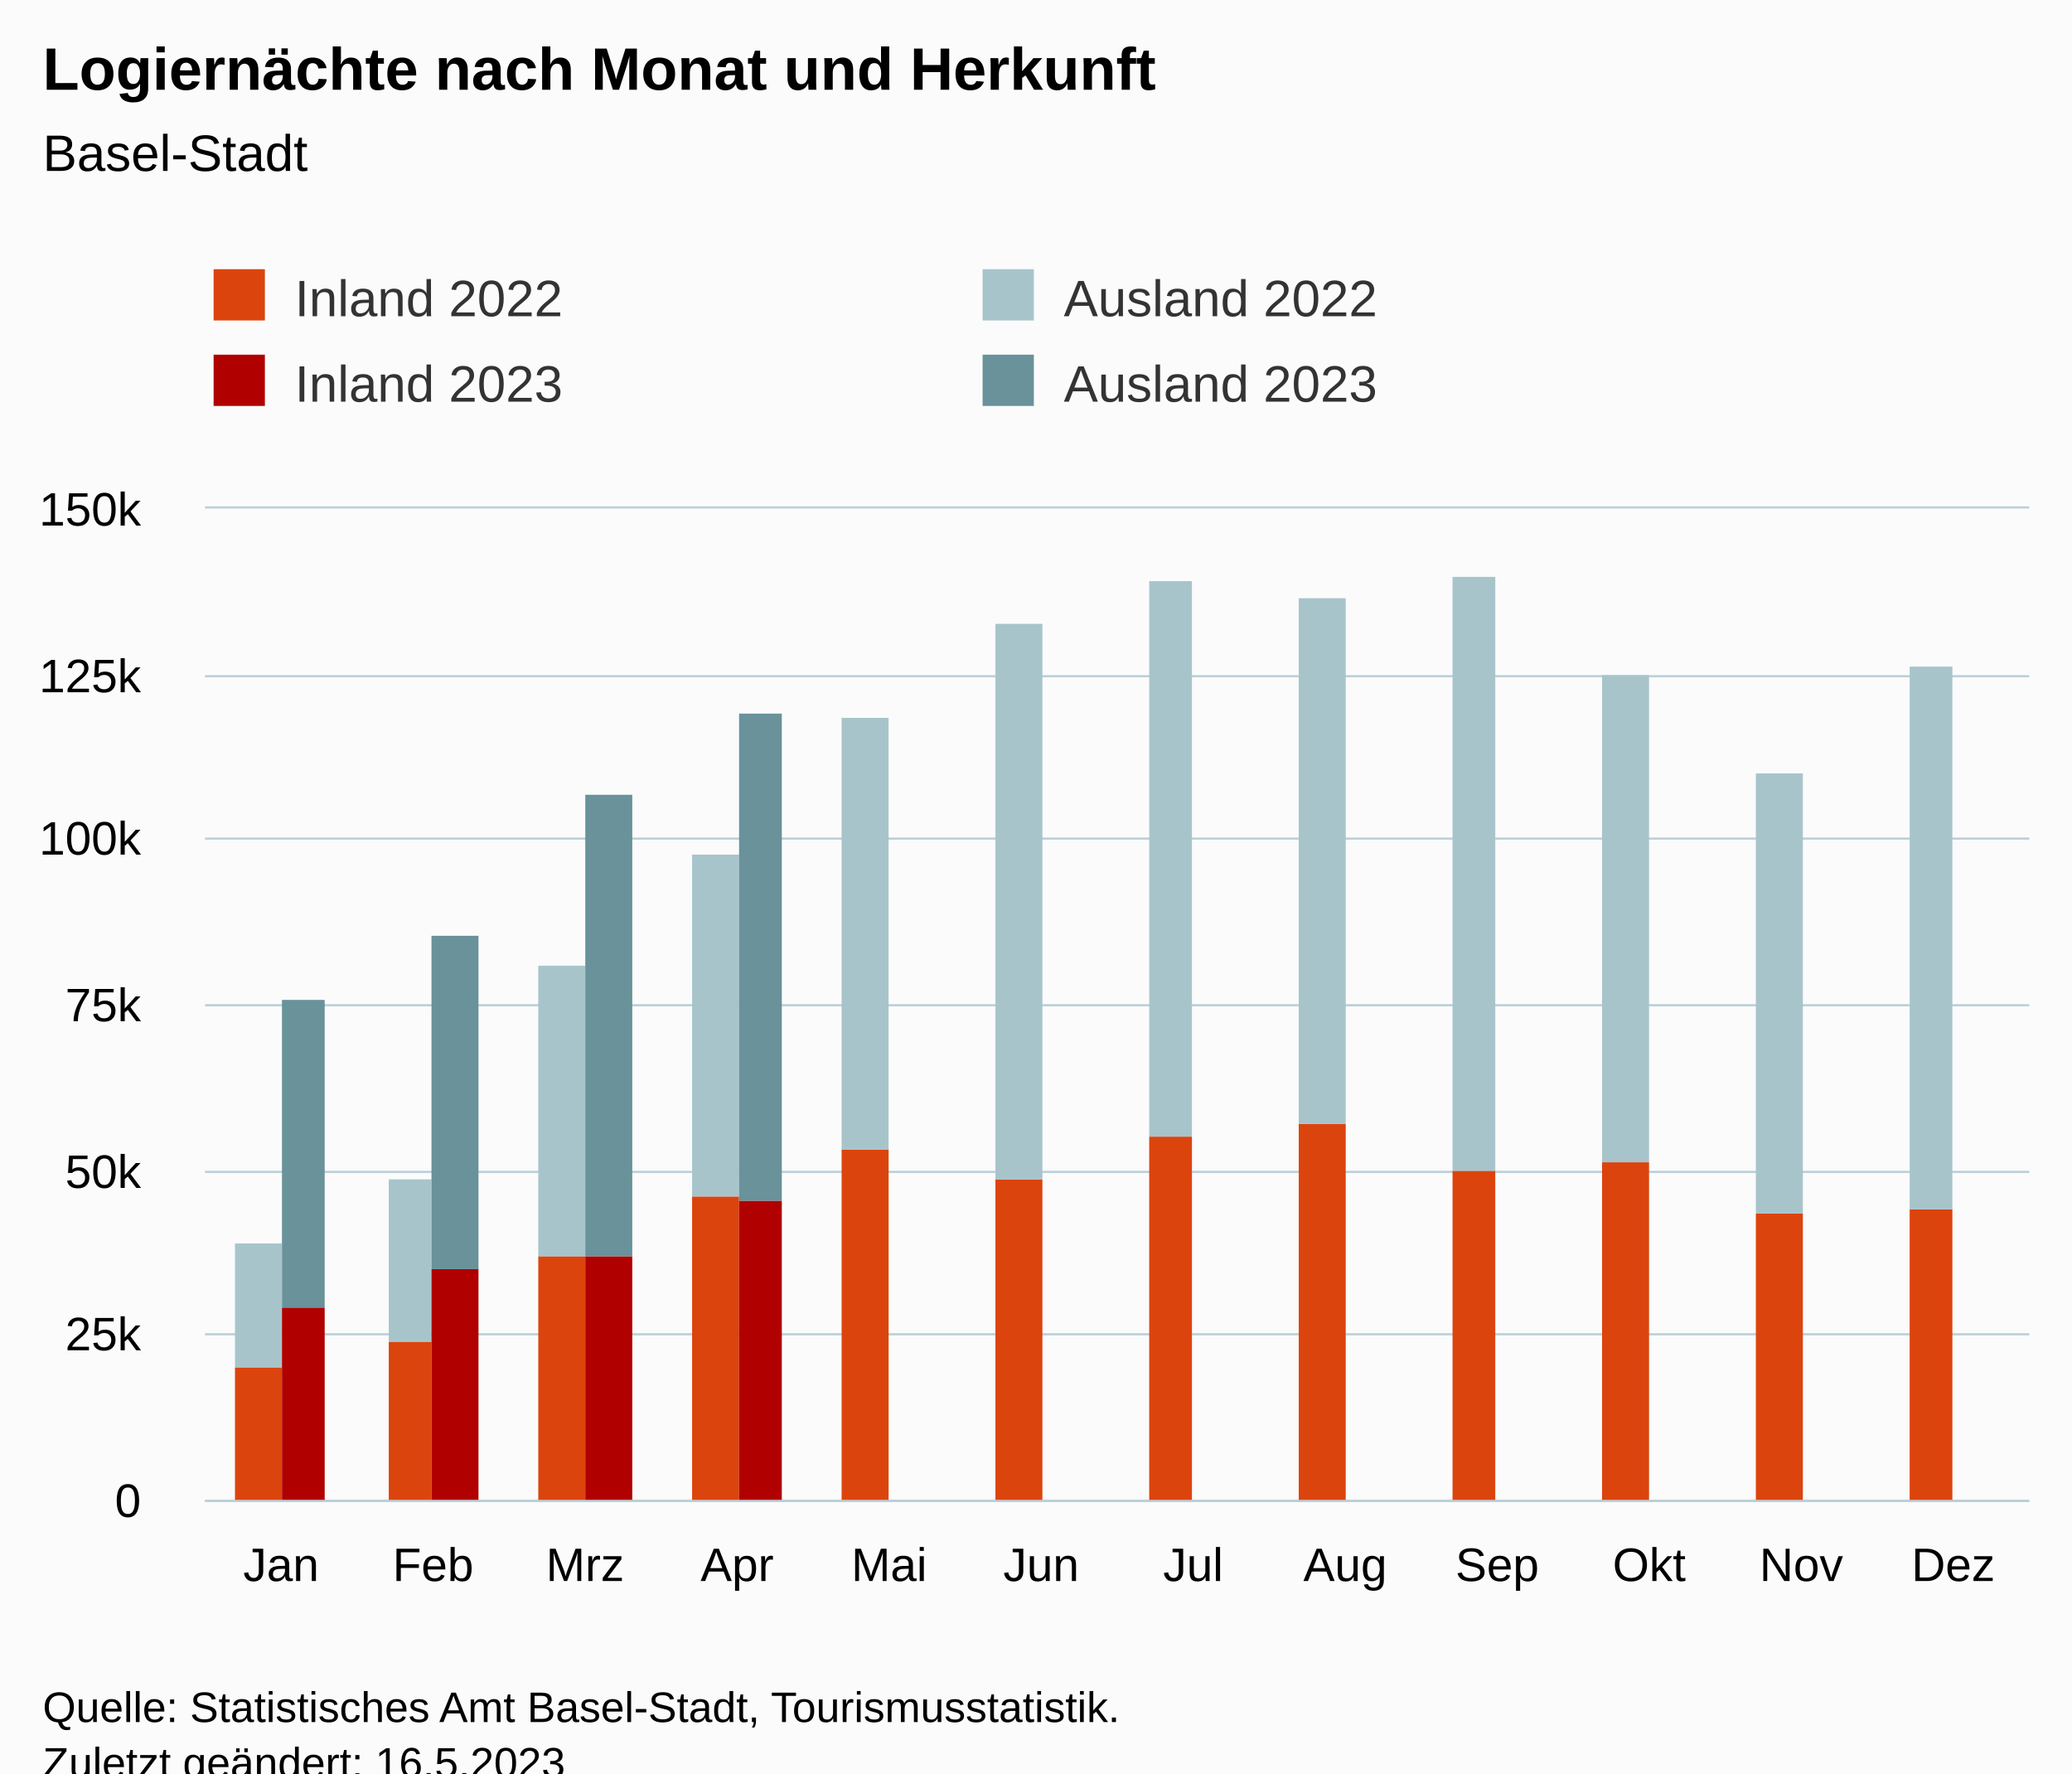
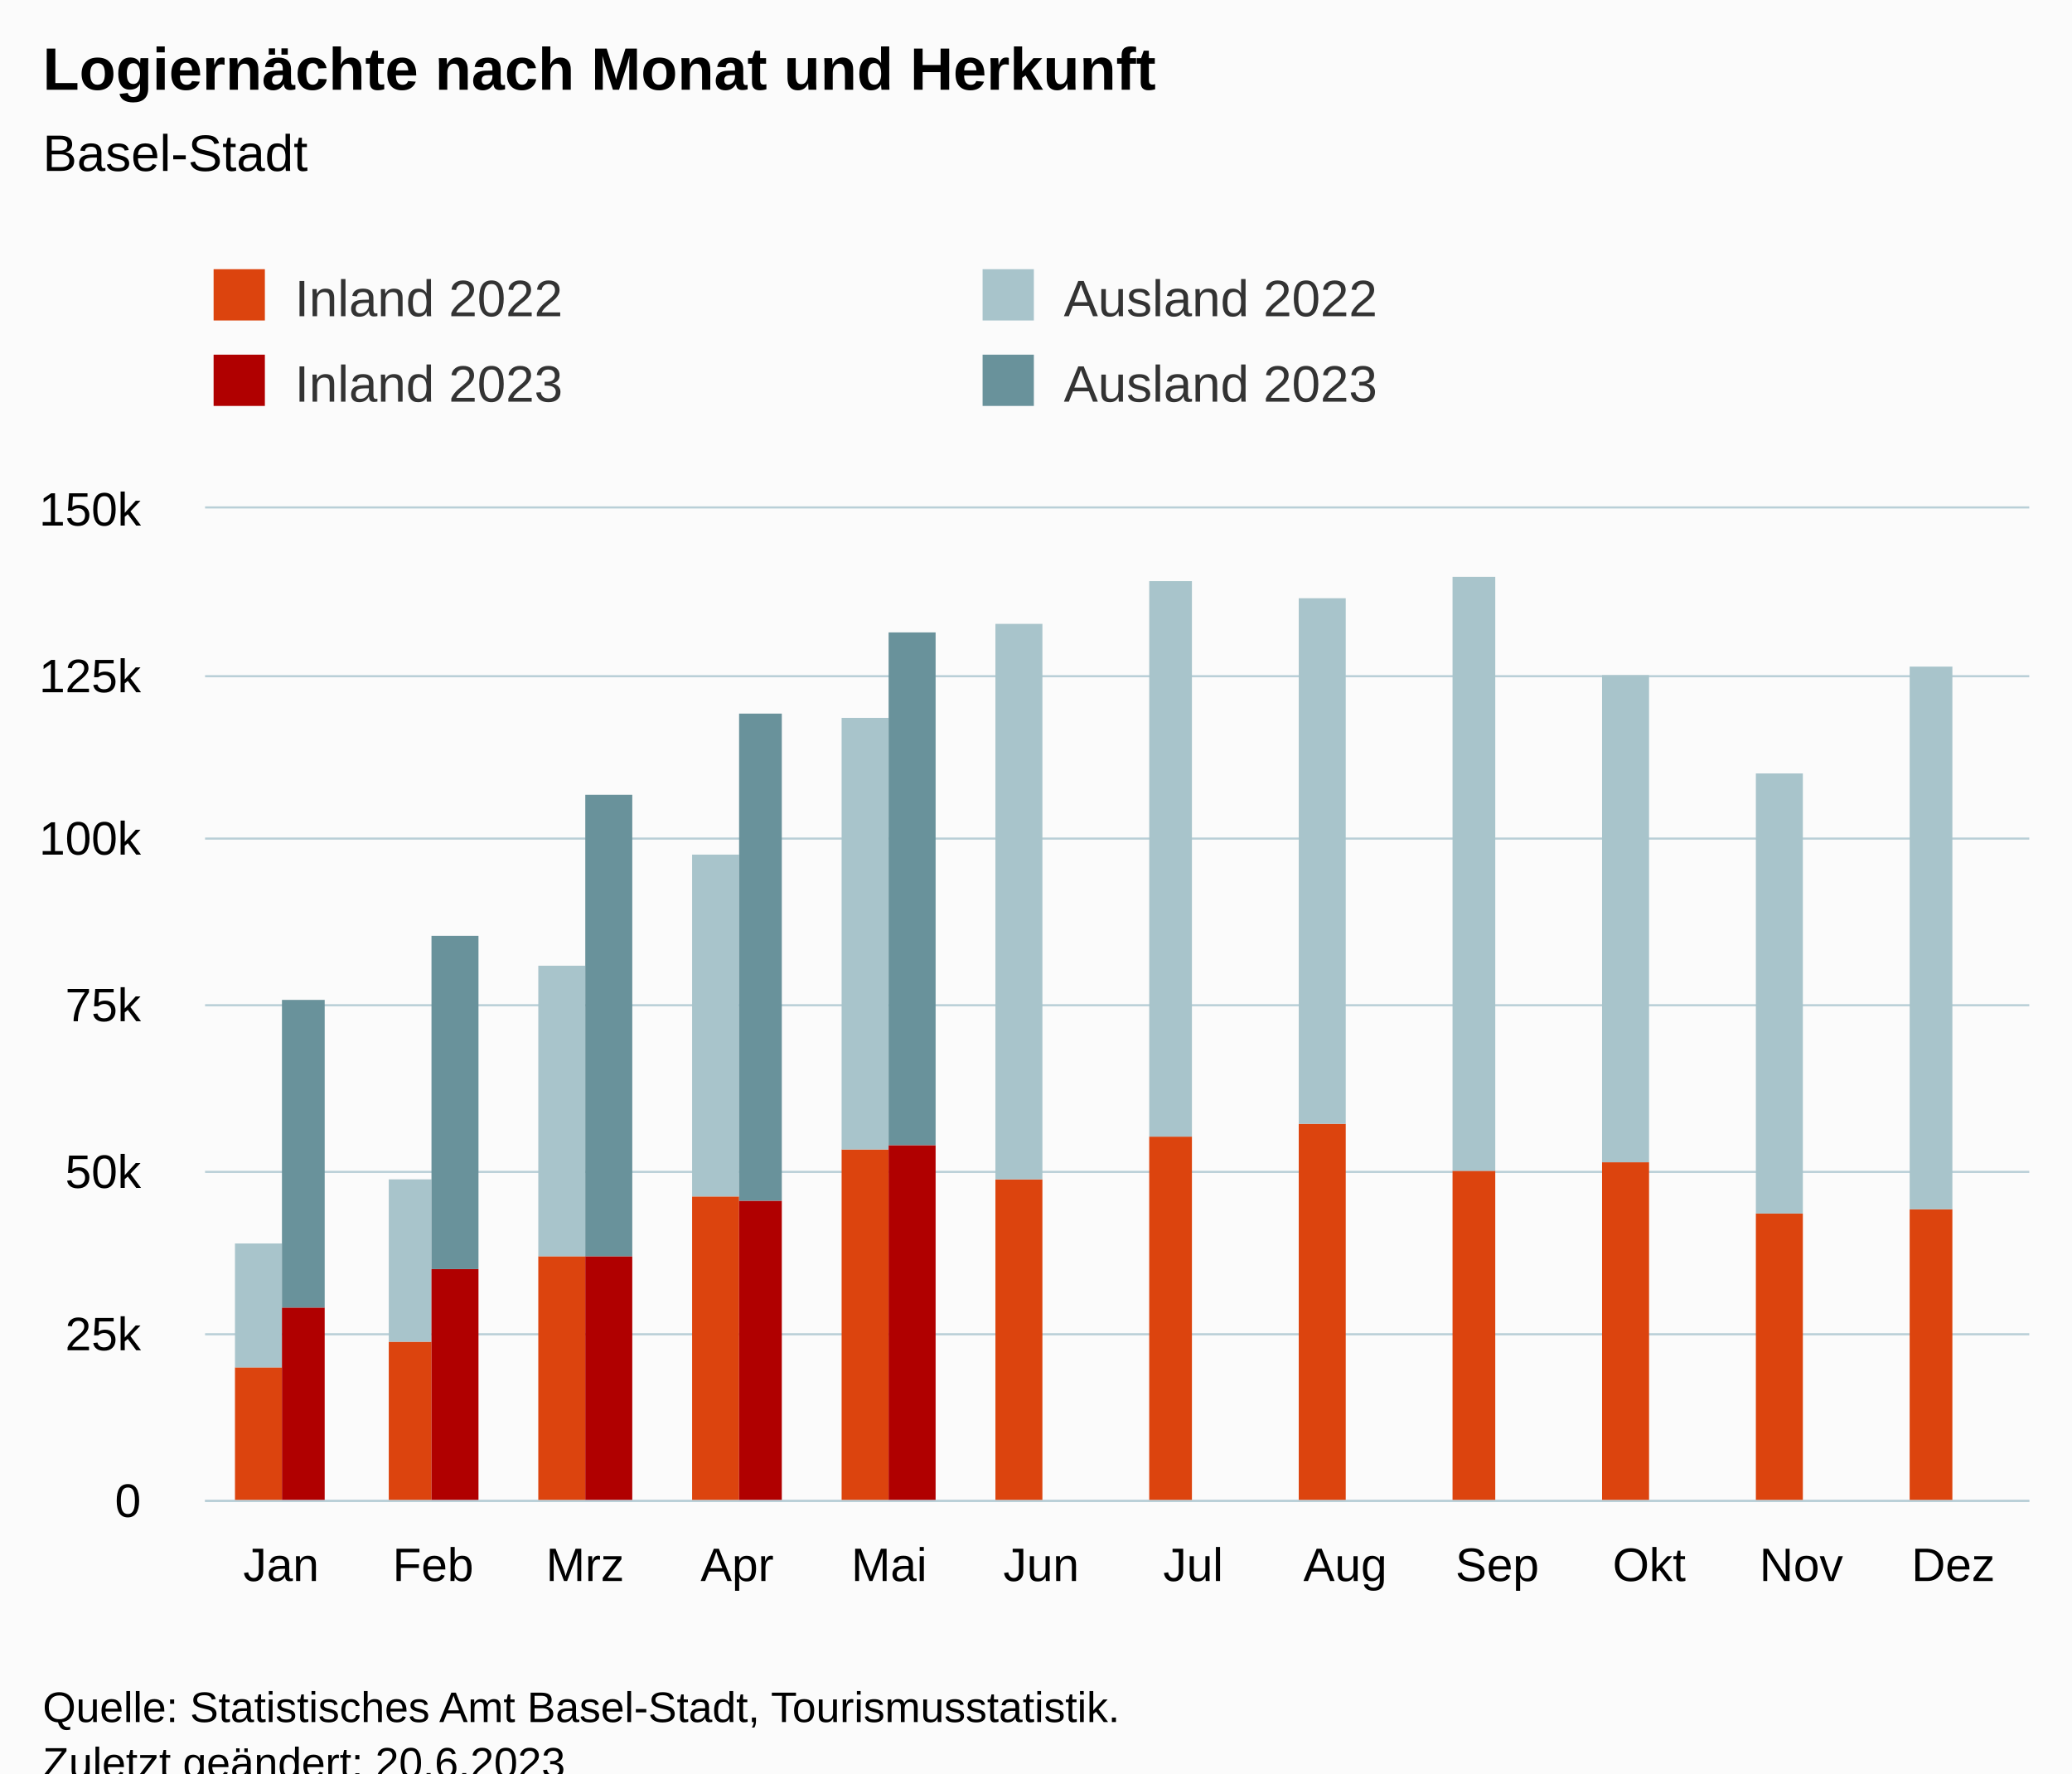
<svg xmlns="http://www.w3.org/2000/svg" version="1.1" class="highcharts-root" style="font-family:Arial;font-size:12px;" viewBox="0 0 485 415">
  <defs>
-     <clipPath id="highcharts-rebr4y8-55-">
+     <clipPath id="highcharts-k4of32x-55-">
      <rect x="0" y="0" width="427" height="232" fill="none" />
    </clipPath>
-     <clipPath id="highcharts-rebr4y8-68-">
+     <clipPath id="highcharts-k4of32x-68-">
      <rect x="0" y="0" width="427" height="232" fill="none" />
    </clipPath>
-     <clipPath id="highcharts-rebr4y8-105-">
+     <clipPath id="highcharts-k4of32x-105-">
      <rect x="48" y="119" width="427" height="232" fill="none" />
    </clipPath>
  </defs>
  <rect fill="#fbfbfb" class="highcharts-background" x="0" y="0" width="485" height="428" rx="0" ry="0" />
  <rect fill="none" class="highcharts-plot-background" x="48" y="119" width="427" height="232" />
  <g class="highcharts-pane-group" data-z-index="0" />
  <g class="highcharts-grid highcharts-xaxis-grid" data-z-index="1">
    <path fill="none" data-z-index="1" class="highcharts-grid-line" d="M 83.5 119 L 83.5 351" opacity="1" />
    <path fill="none" data-z-index="1" class="highcharts-grid-line" d="M 118.5 119 L 118.5 351" opacity="1" />
    <path fill="none" data-z-index="1" class="highcharts-grid-line" d="M 154.5 119 L 154.5 351" opacity="1" />
    <path fill="none" data-z-index="1" class="highcharts-grid-line" d="M 189.5 119 L 189.5 351" opacity="1" />
    <path fill="none" data-z-index="1" class="highcharts-grid-line" d="M 225.5 119 L 225.5 351" opacity="1" />
    <path fill="none" data-z-index="1" class="highcharts-grid-line" d="M 261.5 119 L 261.5 351" opacity="1" />
    <path fill="none" data-z-index="1" class="highcharts-grid-line" d="M 296.5 119 L 296.5 351" opacity="1" />
    <path fill="none" data-z-index="1" class="highcharts-grid-line" d="M 332.5 119 L 332.5 351" opacity="1" />
    <path fill="none" data-z-index="1" class="highcharts-grid-line" d="M 367.5 119 L 367.5 351" opacity="1" />
    <path fill="none" data-z-index="1" class="highcharts-grid-line" d="M 403.5 119 L 403.5 351" opacity="1" />
    <path fill="none" data-z-index="1" class="highcharts-grid-line" d="M 438.5 119 L 438.5 351" opacity="1" />
    <path fill="none" data-z-index="1" class="highcharts-grid-line" d="M 474.5 119 L 474.5 351" opacity="1" />
    <path fill="none" data-z-index="1" class="highcharts-grid-line" d="M 47.5 119 L 47.5 351" opacity="1" />
  </g>
  <g class="highcharts-grid highcharts-yaxis-grid" data-z-index="1">
    <path fill="none" stroke="#B9CFD7" stroke-width="0.5" data-z-index="1" class="highcharts-grid-line" d="M 48 351.25 L 475 351.25" opacity="1" />
    <path fill="none" stroke="#B9CFD7" stroke-width="0.5" data-z-index="1" class="highcharts-grid-line" d="M 48 312.25 L 475 312.25" opacity="1" />
    <path fill="none" stroke="#B9CFD7" stroke-width="0.5" data-z-index="1" class="highcharts-grid-line" d="M 48 274.25 L 475 274.25" opacity="1" />
    <path fill="none" stroke="#B9CFD7" stroke-width="0.5" data-z-index="1" class="highcharts-grid-line" d="M 48 235.25 L 475 235.25" opacity="1" />
    <path fill="none" stroke="#B9CFD7" stroke-width="0.5" data-z-index="1" class="highcharts-grid-line" d="M 48 196.25 L 475 196.25" opacity="1" />
    <path fill="none" stroke="#B9CFD7" stroke-width="0.5" data-z-index="1" class="highcharts-grid-line" d="M 48 158.25 L 475 158.25" opacity="1" />
    <path fill="none" stroke="#B9CFD7" stroke-width="0.5" data-z-index="1" class="highcharts-grid-line" d="M 48 118.75 L 475 118.75" opacity="1" />
  </g>
  <rect fill="none" class="highcharts-plot-border" data-z-index="1" x="48" y="119" width="427" height="232" />
  <g class="highcharts-axis highcharts-xaxis" data-z-index="2">
    <path fill="none" class="highcharts-axis-line" stroke="#B9CFD7" stroke-width="0.5" data-z-index="7" d="M 48 351.25 L 475 351.25" />
  </g>
  <g class="highcharts-axis highcharts-yaxis" data-z-index="2">
    <path fill="none" class="highcharts-axis-line" data-z-index="7" d="M 48 119 L 48 351" />
  </g>
  <g class="highcharts-series-group" data-z-index="3">
-     <g class="highcharts-series highcharts-series-0 highcharts-column-series" data-z-index="0.1" opacity="1" transform="translate(48,119) scale(1 1)" clip-path="url(#highcharts-rebr4y8-68-)">
+     <g class="highcharts-series highcharts-series-0 highcharts-column-series" data-z-index="0.1" opacity="1" transform="translate(48,119) scale(1 1)" clip-path="url(#highcharts-k4of32x-68-)">
      <rect x="7" y="201" width="11" height="32" fill="rgb(220, 68, 14)" opacity="1" class="highcharts-point" />
      <rect x="43" y="195" width="10" height="38" fill="rgb(220, 68, 14)" opacity="1" class="highcharts-point" />
      <rect x="78" y="175" width="11" height="58" fill="rgb(220, 68, 14)" opacity="1" class="highcharts-point" />
      <rect x="114" y="161" width="11" height="72" fill="rgb(220, 68, 14)" opacity="1" class="highcharts-point" />
      <rect x="149" y="150" width="11" height="83" fill="rgb(220, 68, 14)" opacity="1" class="highcharts-point" />
      <rect x="185" y="157" width="11" height="76" fill="rgb(220, 68, 14)" opacity="1" class="highcharts-point" />
      <rect x="221" y="147" width="10" height="86" fill="rgb(220, 68, 14)" opacity="1" class="highcharts-point" />
      <rect x="256" y="144" width="11" height="89" fill="rgb(220, 68, 14)" opacity="1" class="highcharts-point" />
      <rect x="292" y="155" width="10" height="78" fill="rgb(220, 68, 14)" opacity="1" class="highcharts-point" />
      <rect x="327" y="153" width="11" height="80" fill="rgb(220, 68, 14)" opacity="1" class="highcharts-point" />
      <rect x="363" y="165" width="11" height="68" fill="rgb(220, 68, 14)" opacity="1" class="highcharts-point" />
      <rect x="399" y="164" width="10" height="69" fill="rgb(220, 68, 14)" opacity="1" class="highcharts-point" />
    </g>
    <g class="highcharts-markers highcharts-series-0 highcharts-column-series" data-z-index="0.1" opacity="1" transform="translate(48,119) scale(1 1)" clip-path="none" />
-     <g class="highcharts-series highcharts-series-1 highcharts-column-series" data-z-index="0.1" opacity="1" transform="translate(48,119) scale(1 1)" clip-path="url(#highcharts-rebr4y8-68-)">
+     <g class="highcharts-series highcharts-series-1 highcharts-column-series" data-z-index="0.1" opacity="1" transform="translate(48,119) scale(1 1)" clip-path="url(#highcharts-k4of32x-68-)">
      <rect x="7" y="172" width="11" height="29" fill="rgb(168, 196, 203)" opacity="1" class="highcharts-point" />
      <rect x="43" y="157" width="10" height="38" fill="rgb(168, 196, 203)" opacity="1" class="highcharts-point" />
      <rect x="78" y="107" width="11" height="68" fill="rgb(168, 196, 203)" opacity="1" class="highcharts-point" />
      <rect x="114" y="81" width="11" height="80" fill="rgb(168, 196, 203)" opacity="1" class="highcharts-point" />
      <rect x="149" y="49" width="11" height="101" fill="rgb(168, 196, 203)" opacity="1" class="highcharts-point" />
      <rect x="185" y="27" width="11" height="130" fill="rgb(168, 196, 203)" opacity="1" class="highcharts-point" />
      <rect x="221" y="17" width="10" height="130" fill="rgb(168, 196, 203)" opacity="1" class="highcharts-point" />
      <rect x="256" y="21" width="11" height="123" fill="rgb(168, 196, 203)" opacity="1" class="highcharts-point" />
      <rect x="292" y="16" width="10" height="139" fill="rgb(168, 196, 203)" opacity="1" class="highcharts-point" />
      <rect x="327" y="39" width="11" height="114" fill="rgb(168, 196, 203)" opacity="1" class="highcharts-point" />
      <rect x="363" y="62" width="11" height="103" fill="rgb(168, 196, 203)" opacity="1" class="highcharts-point" />
      <rect x="399" y="37" width="10" height="127" fill="rgb(168, 196, 203)" opacity="1" class="highcharts-point" />
    </g>
    <g class="highcharts-markers highcharts-series-1 highcharts-column-series" data-z-index="0.1" opacity="1" transform="translate(48,119) scale(1 1)" clip-path="none" />
-     <g class="highcharts-series highcharts-series-2 highcharts-column-series" data-z-index="0.1" opacity="1" transform="translate(48,119) scale(1 1)" clip-path="url(#highcharts-rebr4y8-68-)">
+     <g class="highcharts-series highcharts-series-2 highcharts-column-series" data-z-index="0.1" opacity="1" transform="translate(48,119) scale(1 1)" clip-path="url(#highcharts-k4of32x-68-)">
      <rect x="18" y="187" width="10" height="46" fill="rgb(176, 0, 0)" opacity="1" class="highcharts-point" />
      <rect x="53" y="178" width="11" height="55" fill="rgb(176, 0, 0)" opacity="1" class="highcharts-point" />
      <rect x="89" y="175" width="11" height="58" fill="rgb(176, 0, 0)" opacity="1" class="highcharts-point" />
      <rect x="125" y="162" width="10" height="71" fill="rgb(176, 0, 0)" opacity="1" class="highcharts-point" />
-       <rect x="160" y="233" width="11" height="0" fill="rgb(176, 0, 0)" opacity="1" class="highcharts-point highcharts-null-point" />
+       <rect x="160" y="149" width="11" height="84" fill="rgb(176, 0, 0)" opacity="1" class="highcharts-point" />
      <rect x="196" y="233" width="10" height="0" fill="rgb(176, 0, 0)" opacity="1" class="highcharts-point highcharts-null-point" />
      <rect x="231" y="233" width="11" height="0" fill="rgb(176, 0, 0)" opacity="1" class="highcharts-point highcharts-null-point" />
      <rect x="267" y="233" width="11" height="0" fill="rgb(176, 0, 0)" opacity="1" class="highcharts-point highcharts-null-point" />
      <rect x="302" y="233" width="11" height="0" fill="rgb(176, 0, 0)" opacity="1" class="highcharts-point highcharts-null-point" />
      <rect x="338" y="233" width="11" height="0" fill="rgb(176, 0, 0)" opacity="1" class="highcharts-point highcharts-null-point" />
      <rect x="374" y="233" width="10" height="0" fill="rgb(176, 0, 0)" opacity="1" class="highcharts-point highcharts-null-point" />
      <rect x="409" y="233" width="11" height="0" fill="rgb(176, 0, 0)" opacity="1" class="highcharts-point highcharts-null-point" />
    </g>
    <g class="highcharts-markers highcharts-series-2 highcharts-column-series" data-z-index="0.1" opacity="1" transform="translate(48,119) scale(1 1)" clip-path="none" />
-     <g class="highcharts-series highcharts-series-3 highcharts-column-series" data-z-index="0.1" opacity="1" transform="translate(48,119) scale(1 1)" clip-path="url(#highcharts-rebr4y8-68-)">
+     <g class="highcharts-series highcharts-series-3 highcharts-column-series" data-z-index="0.1" opacity="1" transform="translate(48,119) scale(1 1)" clip-path="url(#highcharts-k4of32x-68-)">
      <rect x="18" y="115" width="10" height="72" fill="rgb(105, 146, 155)" opacity="1" class="highcharts-point" />
      <rect x="53" y="100" width="11" height="78" fill="rgb(105, 146, 155)" opacity="1" class="highcharts-point" />
      <rect x="89" y="67" width="11" height="108" fill="rgb(105, 146, 155)" opacity="1" class="highcharts-point" />
      <rect x="125" y="48" width="10" height="114" fill="rgb(105, 146, 155)" opacity="1" class="highcharts-point" />
-       <rect x="160" y="233" width="11" height="0" fill="rgb(105, 146, 155)" opacity="1" class="highcharts-point highcharts-null-point" />
+       <rect x="160" y="29" width="11" height="120" fill="rgb(105, 146, 155)" opacity="1" class="highcharts-point" />
      <rect x="196" y="233" width="10" height="0" fill="rgb(105, 146, 155)" opacity="1" class="highcharts-point highcharts-null-point" />
      <rect x="231" y="233" width="11" height="0" fill="rgb(105, 146, 155)" opacity="1" class="highcharts-point highcharts-null-point" />
      <rect x="267" y="233" width="11" height="0" fill="rgb(105, 146, 155)" opacity="1" class="highcharts-point highcharts-null-point" />
      <rect x="302" y="233" width="11" height="0" fill="rgb(105, 146, 155)" opacity="1" class="highcharts-point highcharts-null-point" />
      <rect x="338" y="233" width="11" height="0" fill="rgb(105, 146, 155)" opacity="1" class="highcharts-point highcharts-null-point" />
      <rect x="374" y="233" width="10" height="0" fill="rgb(105, 146, 155)" opacity="1" class="highcharts-point highcharts-null-point" />
      <rect x="409" y="233" width="11" height="0" fill="rgb(105, 146, 155)" opacity="1" class="highcharts-point highcharts-null-point" />
    </g>
    <g class="highcharts-markers highcharts-series-3 highcharts-column-series" data-z-index="0.1" opacity="1" transform="translate(48,119) scale(1 1)" clip-path="none" />
  </g>
  <text x="10" text-anchor="start" class="highcharts-title" data-z-index="4" style="color:#000000;font-size:14px;font-weight:bold;fill:#000000;" y="21">
    <tspan>Logiernächte nach Monat und Herkunft</tspan>
  </text>
  <text x="10" text-anchor="start" class="highcharts-subtitle" data-z-index="4" style="color:#000000;font-size:12px;font-weight:normal;fill:#000000;" y="40">
    <tspan>Basel-Stadt</tspan>
  </text>
  <text x="10" text-anchor="start" class="highcharts-caption" data-z-index="4" style="color:#666666;fill:#666666;" y="385" />
  <g class="highcharts-legend" data-z-index="7" transform="translate(40,56)">
    <rect fill="none" class="highcharts-legend-box" rx="0" ry="0" x="0" y="0" width="356" height="51" visibility="visible" />
    <g data-z-index="1">
      <g>
        <g class="highcharts-legend-item highcharts-column-series highcharts-color-undefined highcharts-series-0" data-z-index="1" transform="translate(8,3)">
          <text x="21" style="color:#333333;cursor:pointer;font-size:12px;font-weight:normal;fill:#333333;" text-anchor="start" data-z-index="2" y="15">
            <tspan>Inland 2022</tspan>
          </text>
          <rect x="2" y="4" width="12" height="12" fill="rgb(220, 68, 14)" class="highcharts-point" data-z-index="3" />
        </g>
        <g class="highcharts-legend-item highcharts-column-series highcharts-color-undefined highcharts-series-1" data-z-index="1" transform="translate(188,3)">
          <text x="21" y="15" style="color:#333333;cursor:pointer;font-size:12px;font-weight:normal;fill:#333333;" text-anchor="start" data-z-index="2">
            <tspan>Ausland 2022</tspan>
          </text>
          <rect x="2" y="4" width="12" height="12" fill="rgb(168, 196, 203)" class="highcharts-point" data-z-index="3" />
        </g>
        <g class="highcharts-legend-item highcharts-column-series highcharts-color-undefined highcharts-series-2" data-z-index="1" transform="translate(8,23)">
          <text x="21" y="15" style="color:#333333;cursor:pointer;font-size:12px;font-weight:normal;fill:#333333;" text-anchor="start" data-z-index="2">
            <tspan>Inland 2023</tspan>
          </text>
          <rect x="2" y="4" width="12" height="12" fill="rgb(176, 0, 0)" class="highcharts-point" data-z-index="3" />
        </g>
        <g class="highcharts-legend-item highcharts-column-series highcharts-color-undefined highcharts-series-3" data-z-index="1" transform="translate(188,23)">
          <text x="21" y="15" style="color:#333333;cursor:pointer;font-size:12px;font-weight:normal;fill:#333333;" text-anchor="start" data-z-index="2">
            <tspan>Ausland 2023</tspan>
          </text>
          <rect x="2" y="4" width="12" height="12" fill="rgb(105, 146, 155)" class="highcharts-point" data-z-index="3" />
        </g>
      </g>
    </g>
  </g>
  <g class="highcharts-axis-labels highcharts-xaxis-labels" data-z-index="7">
    <text x="65.792" style="color:#000000;cursor:default;font-size:11px;fill:#000000;" text-anchor="middle" transform="translate(0,0)" y="370" opacity="1">Jan</text>
    <text x="101.375" style="color:#000000;cursor:default;font-size:11px;fill:#000000;" text-anchor="middle" transform="translate(0,0)" y="370" opacity="1">Feb</text>
    <text x="136.958" style="color:#000000;cursor:default;font-size:11px;fill:#000000;" text-anchor="middle" transform="translate(0,0)" y="370" opacity="1">Mrz</text>
    <text x="172.542" style="color:#000000;cursor:default;font-size:11px;fill:#000000;" text-anchor="middle" transform="translate(0,0)" y="370" opacity="1">Apr</text>
    <text x="208.125" style="color:#000000;cursor:default;font-size:11px;fill:#000000;" text-anchor="middle" transform="translate(0,0)" y="370" opacity="1">Mai</text>
    <text x="243.708" style="color:#000000;cursor:default;font-size:11px;fill:#000000;" text-anchor="middle" transform="translate(0,0)" y="370" opacity="1">Jun</text>
    <text x="279.292" style="color:#000000;cursor:default;font-size:11px;fill:#000000;" text-anchor="middle" transform="translate(0,0)" y="370" opacity="1">Jul</text>
    <text x="314.875" style="color:#000000;cursor:default;font-size:11px;fill:#000000;" text-anchor="middle" transform="translate(0,0)" y="370" opacity="1">Aug</text>
    <text x="350.458" style="color:#000000;cursor:default;font-size:11px;fill:#000000;" text-anchor="middle" transform="translate(0,0)" y="370" opacity="1">Sep</text>
    <text x="386.042" style="color:#000000;cursor:default;font-size:11px;fill:#000000;" text-anchor="middle" transform="translate(0,0)" y="370" opacity="1">Okt</text>
    <text x="421.625" style="color:#000000;cursor:default;font-size:11px;fill:#000000;" text-anchor="middle" transform="translate(0,0)" y="370" opacity="1">Nov</text>
    <text x="457.208" style="color:#000000;cursor:default;font-size:11px;fill:#000000;" text-anchor="middle" transform="translate(0,0)" y="370" opacity="1">Dez</text>
  </g>
  <g class="highcharts-axis-labels highcharts-yaxis-labels" data-z-index="7">
    <text x="33" style="color:#000000;cursor:default;font-size:11px;fill:#000000;" text-anchor="end" transform="translate(0,0)" y="355" opacity="1">0</text>
    <text x="33" style="color:#000000;cursor:default;font-size:11px;fill:#000000;" text-anchor="end" transform="translate(0,0)" y="316" opacity="1">25k</text>
    <text x="33" style="color:#000000;cursor:default;font-size:11px;fill:#000000;" text-anchor="end" transform="translate(0,0)" y="278" opacity="1">50k</text>
    <text x="33" style="color:#000000;cursor:default;font-size:11px;fill:#000000;" text-anchor="end" transform="translate(0,0)" y="239" opacity="1">75k</text>
    <text x="33" style="color:#000000;cursor:default;font-size:11px;fill:#000000;" text-anchor="end" transform="translate(0,0)" y="200" opacity="1">100k</text>
    <text x="33" style="color:#000000;cursor:default;font-size:11px;fill:#000000;" text-anchor="end" transform="translate(0,0)" y="162" opacity="1">125k</text>
    <text x="33" style="color:#000000;cursor:default;font-size:11px;fill:#000000;" text-anchor="end" transform="translate(0,0)" y="123" opacity="1">150k</text>
  </g>
  <text x="10" class="highcharts-credits" text-anchor="start" data-z-index="8" style="cursor:default;color:#000000;font-size:10px;fill:#000000;" y="403">
    <tspan>Quelle: Statistisches Amt Basel-Stadt, Tourismusstatistik.</tspan>
-     <tspan x="10" dy="13">Zuletzt geändert: 16.5.2023</tspan>
+     <tspan x="10" dy="13">Zuletzt geändert: 20.6.2023</tspan>
  </text>
-   <g class="highcharts-control-points" data-z-index="99" clip-path="url(#highcharts-rebr4y8-105-)" />
+   <g class="highcharts-control-points" data-z-index="99" clip-path="url(#highcharts-k4of32x-105-)" />
</svg>
